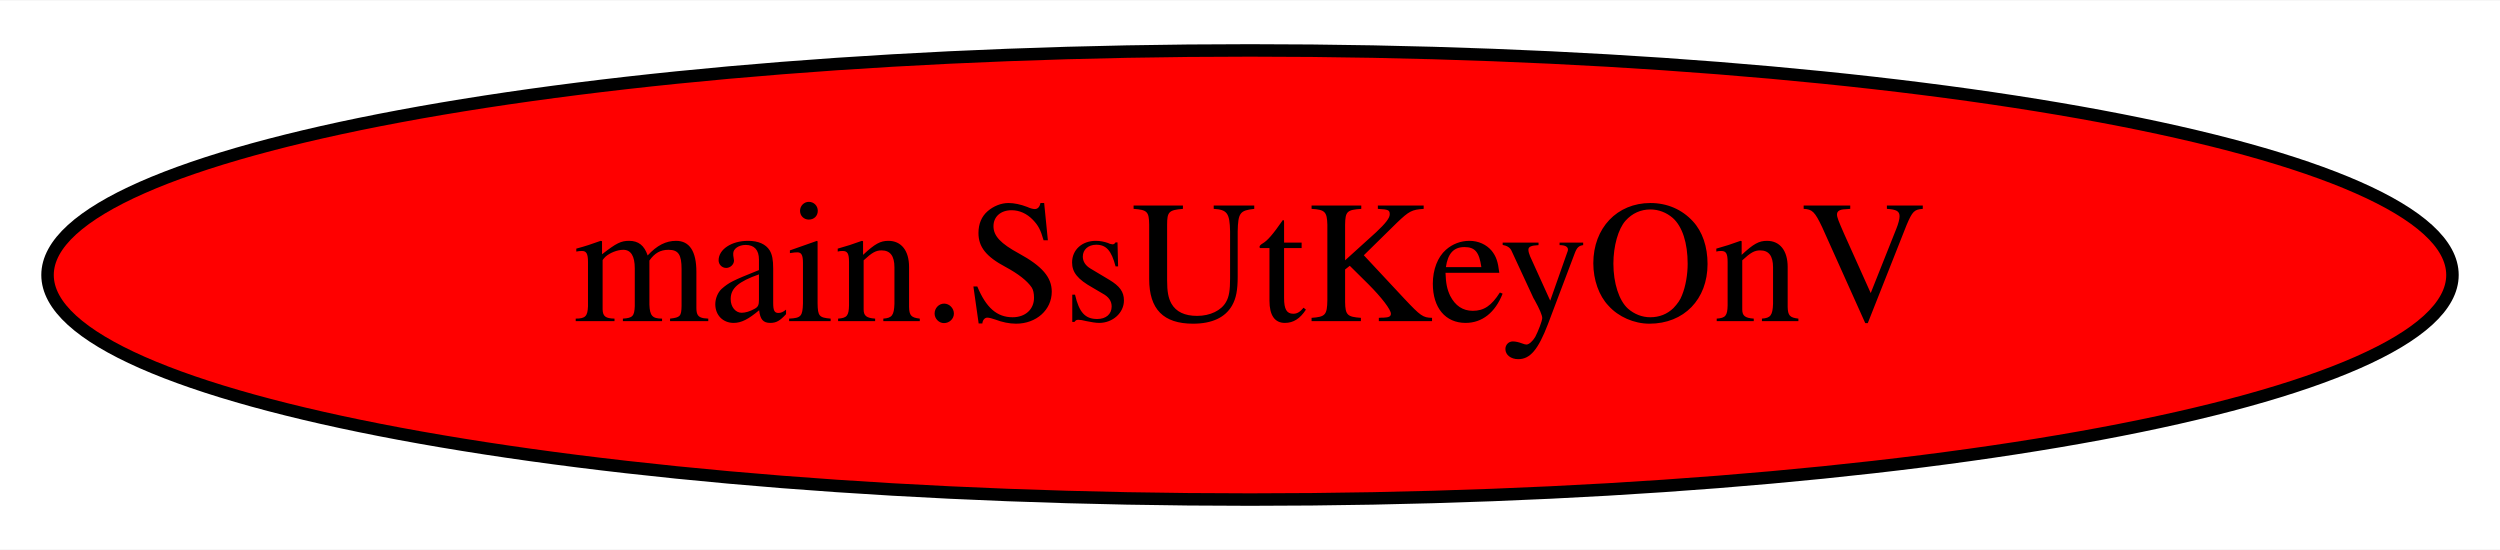
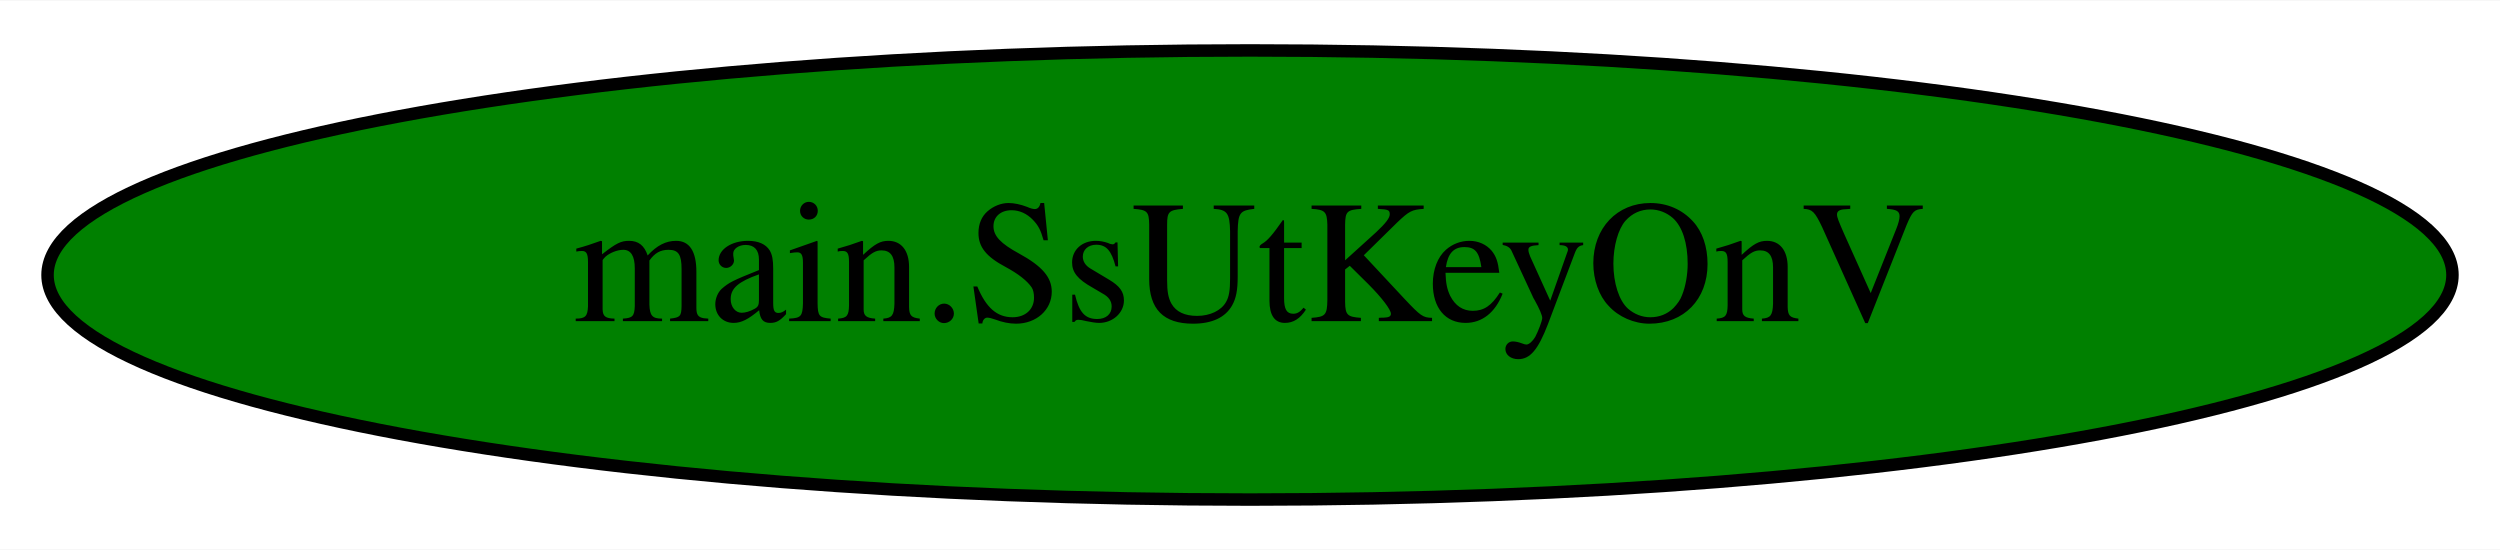
<svg xmlns="http://www.w3.org/2000/svg" width="200pt" height="44pt" viewBox="0.00 0.00 200.38 44.00">
  <g id="graph0" class="graph" transform="scale(1 1) rotate(0) translate(4 40)">
    <polygon fill="white" stroke="transparent" points="-4,4 -4,-40 196.38,-40 196.38,4 -4,4" />
    <g id="node1" class="node">
-       <ellipse fill="red" stroke="black" cx="96.19" cy="-18" rx="96.38" ry="18" />
+       <ellipse fill="green" stroke="black" cx="96.19" cy="-18" rx="96.38" ry="18" />
      <text text-anchor="middle" x="96.19" y="-14.3" font-family="Times,serif" font-size="14.00">main.SsUtKeyOnV</text>
    </g>
  </g>
</svg>
